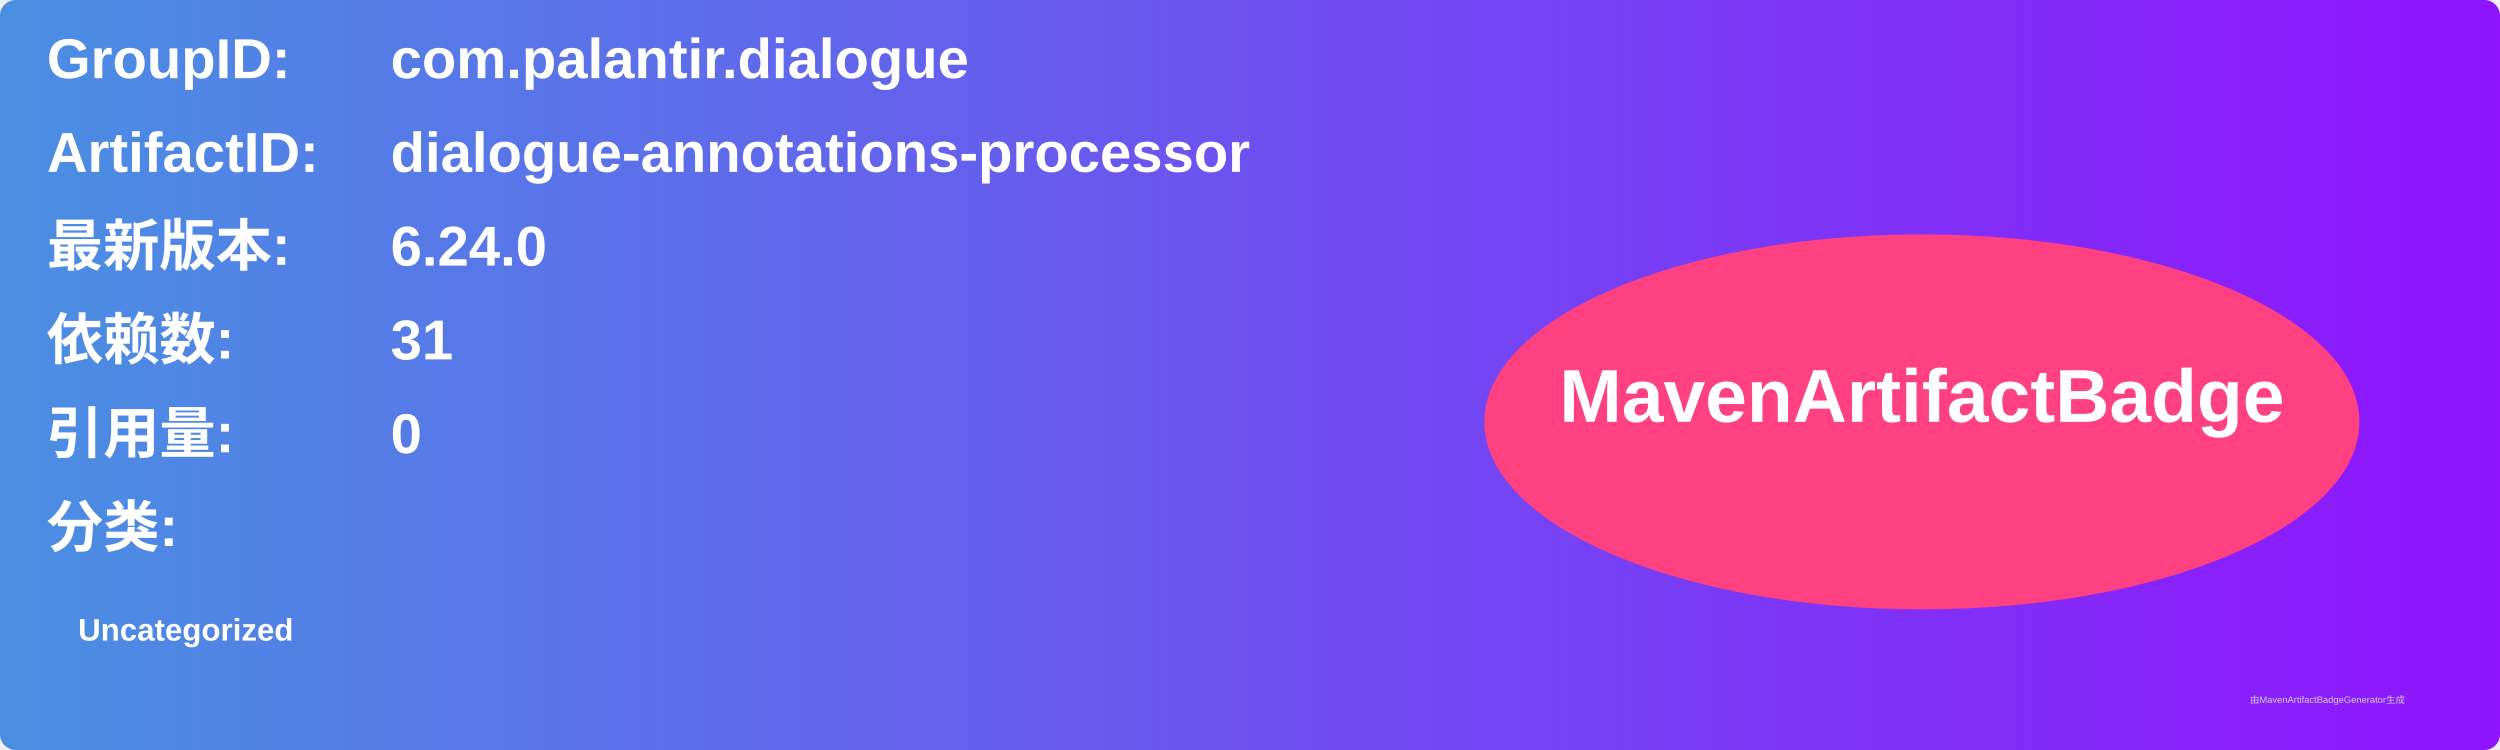
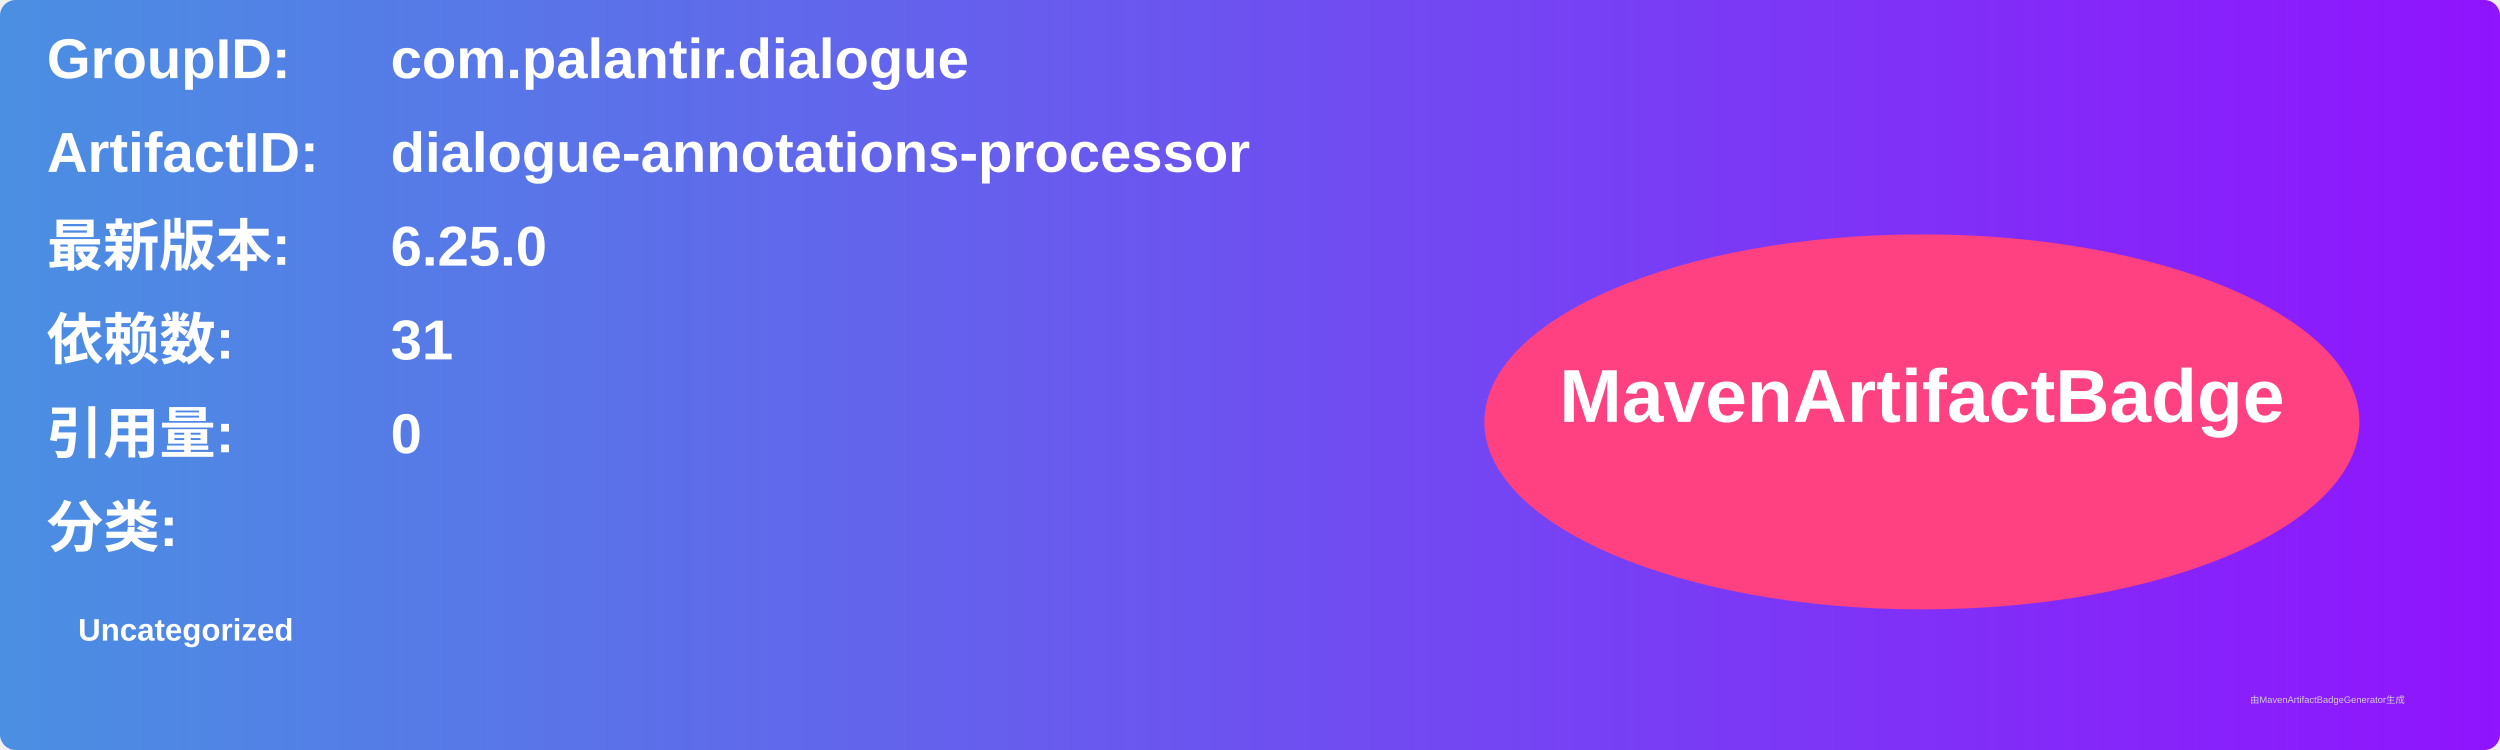
<svg xmlns="http://www.w3.org/2000/svg" width="800" height="240" viewBox="0 0 800 240">
  <linearGradient id="grad" x1="0%" y1="0%" x2="100%" y2="0%">
    <stop offset="0%" stop-color="#4a90e2" />
    <stop offset="100%" stop-color="#9013fe" />
  </linearGradient>
  <rect width="100%" height="100%" rx="5" ry="5" fill="url(#grad)" />
  <g transform="translate(15, 15)">
    <text x="0" y="10" font-family="Arial" font-size="18" fill="white" font-weight="bold" width="260">GroupID:</text>
    <text x="110" y="10" font-family="Arial" font-size="18" fill="white" font-weight="bold" width="460">com.palantir.dialogue</text>
    <text x="0" y="40" font-family="Arial" font-size="18" fill="white" font-weight="bold" width="260">ArtifactID:</text>
    <text x="110" y="40" font-family="Arial" font-size="18" fill="white" font-weight="bold" width="460">dialogue-annotations-processor</text>
    <text x="0" y="70" font-family="Arial" font-size="18" fill="white" font-weight="bold">最新版本:</text>
    <text x="110" y="70" font-family="Arial" font-size="18" fill="white" font-weight="bold">
-       <tspan font-weight="bold">6.24.0</tspan>
+       <tspan font-weight="bold">6.25.0</tspan>
    </text>
    <text x="0" y="100" font-family="Arial" font-size="18" fill="white" font-weight="bold">依赖数: </text>
    <text x="110" y="100" font-family="Arial" font-size="18" fill="white">
      <tspan font-weight="bold">31</tspan>
    </text>
    <text x="0" y="130" font-family="Arial" font-size="18" fill="white" font-weight="bold">引用量: </text>
    <text x="110" y="130" font-family="Arial" font-size="18" fill="white">
      <tspan font-weight="bold">0</tspan>
    </text>
    <text x="0" y="160" font-family="Arial" font-size="18" fill="white" font-weight="bold">分类:</text>
    <text x="10" y="190" font-family="Arial" font-size="10" fill="white">
      <tspan font-weight="bold">Uncategorized</tspan>
    </text>
    <ellipse cx="600" cy="120" rx="140" ry="60" fill="#ff4081" />
    <text x="600" y="120" text-anchor="middle" font-family="Arial" font-size="24" fill="white" font-weight="bold">MavenArtifactBadge</text>
  </g>
  <text x="720" y="225" font-family="Arial" font-size="3" fill="#d0d0d0">由MavenArtifactBadgeGenerator生成</text>
</svg>
